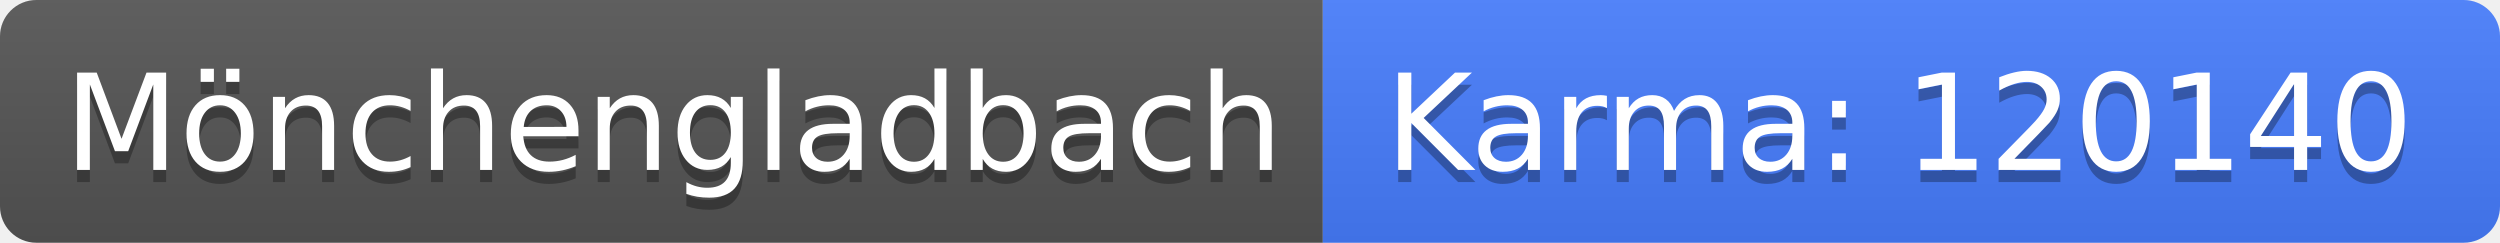
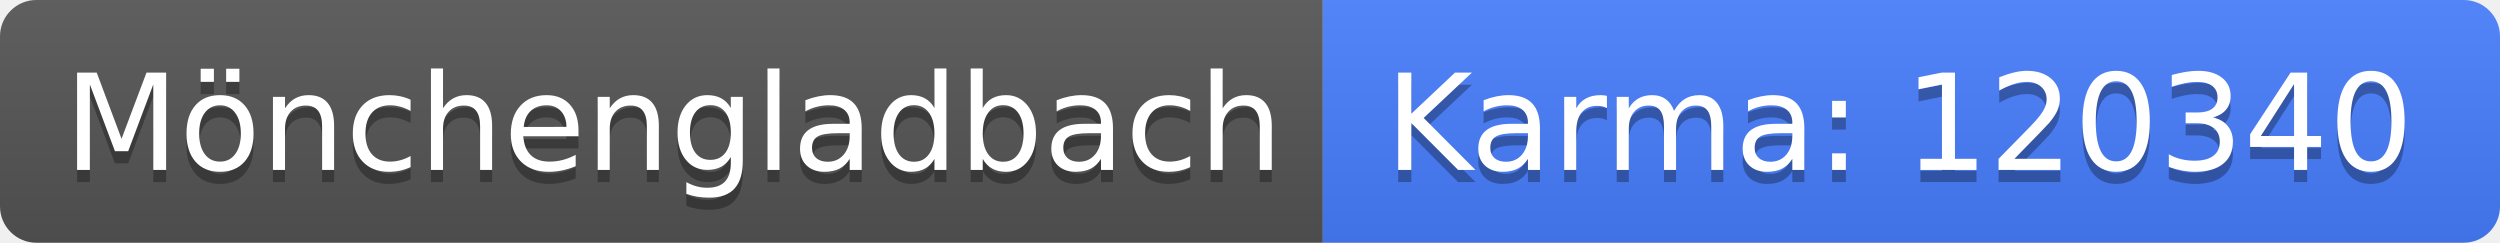
<svg xmlns="http://www.w3.org/2000/svg" width="206" height="20">
  <linearGradient id="b" x2="0" y2="100%">
    <stop offset="0" stop-color="#bbb" stop-opacity=".1" />
    <stop offset="1" stop-opacity=".1" />
  </linearGradient>
  <clipPath id="a">
    <rect width="206" height="20" rx="3" fill="#fff" />
  </clipPath>
  <g clip-path="url(#a)">
    <path fill="#555" d="M0 0h109v20H0z" />
    <path fill="#477eff" d="M109 0h97v20H109z" />
    <path fill="url(#b)" d="M0 0h206v20H0z" />
  </g>
  <g fill="#fff" text-anchor="middle" font-family="DejaVu Sans,Verdana,Geneva,sans-serif" font-size="110">
    <text x="555" y="150" fill="#010101" fill-opacity=".3" transform="scale(.1)" textLength="990">Mönchengladbach</text>
    <text x="555" y="140" transform="scale(.1)" textLength="990">Mönchengladbach</text>
-     <text x="1565" y="150" fill="#010101" fill-opacity=".3" transform="scale(.1)" textLength="870">Karma: 120140</text>
-     <text x="1565" y="140" transform="scale(.1)" textLength="870">Karma: 120140</text>
+     <text x="1565" y="150" fill="#010101" fill-opacity=".3" transform="scale(.1)" textLength="870">Karma: 120340</text>
+     <text x="1565" y="140" transform="scale(.1)" textLength="870">Karma: 120340</text>
  </g>
</svg>
